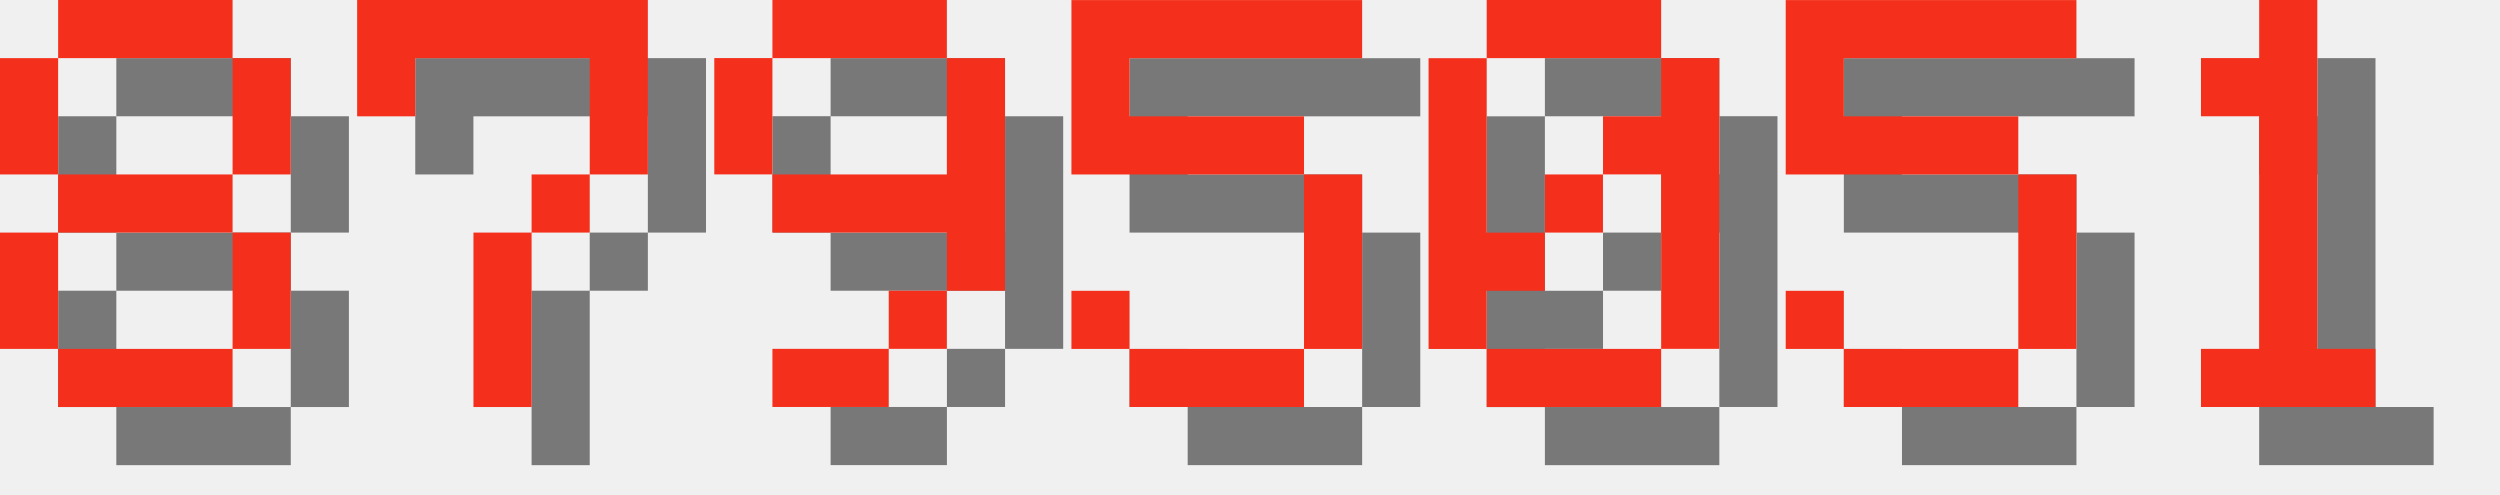
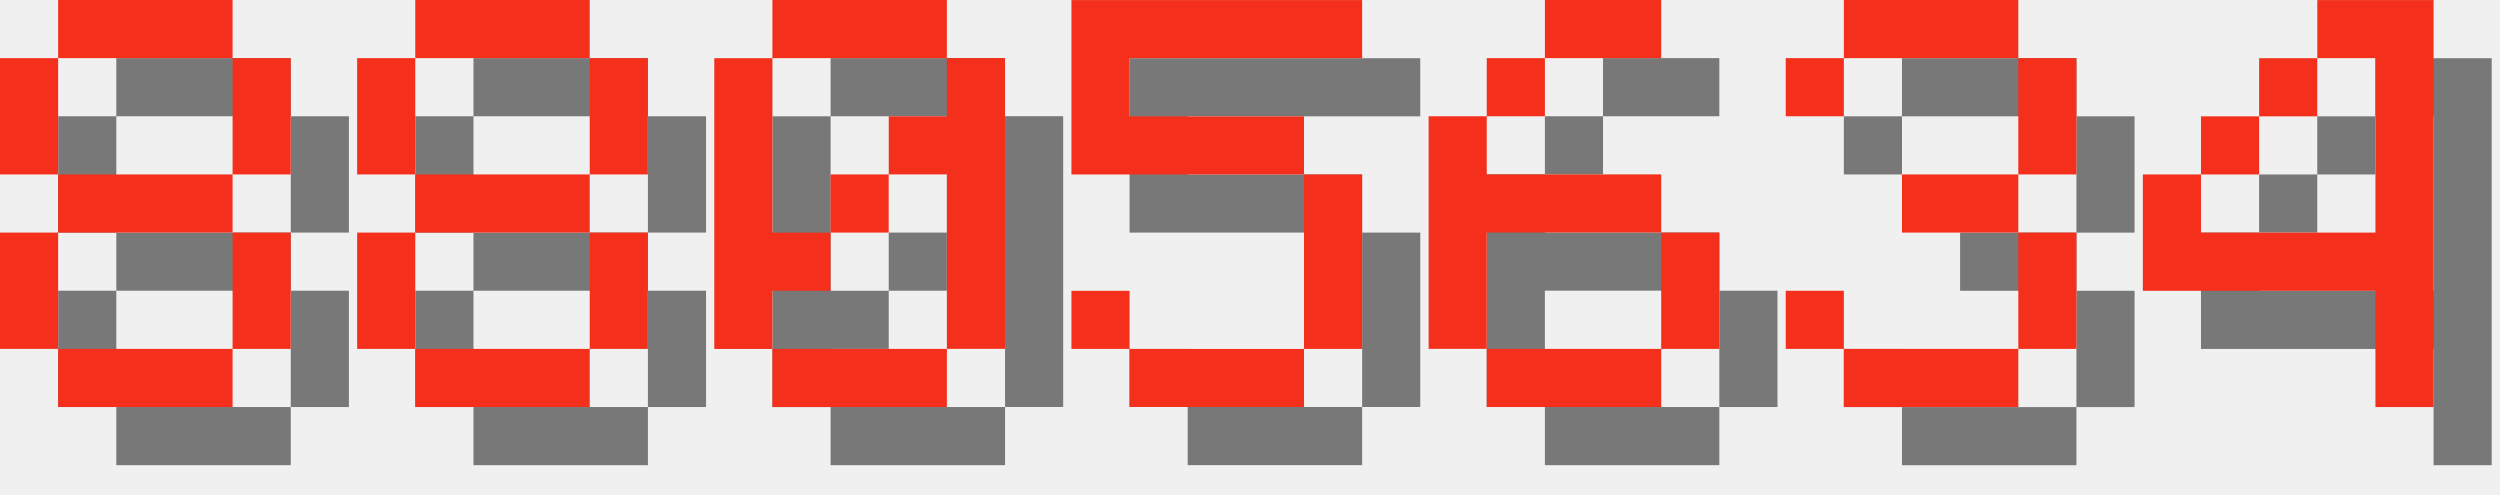
<svg xmlns="http://www.w3.org/2000/svg" version="1.1" width="182.0" height="36">
  <style>
        .text-foreground {
            fill: #F4301C;
        }
        .text-shadow {
            fill: #000000;
            fill-opacity: 0.5;
        }
    </style>
  <g class="digit" id="digit_8" transform="translate(0.0, 0), scale(4)">
    <path id="digit_8_shadow" class="text-shadow" d="m2.117 1.058v1.058h3.175v-1.058h-3.175zm3.175 1.058v2.117h1.058v-2.117h-1.058zm0 2.117h-3.175v1.058h3.175v-1.058zm0 1.058v2.117h1.058v-2.117h-1.058zm0 2.117h-3.175v1.058h3.175v-1.058zm-3.175 0v-2.117h-1.058v2.117h1.058zm0-3.175v-2.117h-1.058v2.117h1.058z" fill-opacity=".5" style="paint-order:stroke fill markers" />
    <path id="digit_8_fg" class="text-foreground" d="m1.058 0v1.058h3.175v-1.058h-3.175zm3.175 1.058v2.117h1.058v-2.117h-1.058zm0 2.117h-3.175v1.058h3.175v-1.058zm0 1.058v2.117h1.058v-2.117h-1.058zm0 2.117h-3.175v1.058h3.175v-1.058zm-3.175 0v-2.117h-1.058v2.117h1.058zm0-3.175v-2.117h-1.058v2.117h1.058z" fill="#fff" style="paint-order:stroke fill markers" />
  </g>
-   <g class="digit" id="digit_7" transform="translate(26.0, 0), scale(4)">
-     <path id="digit_7_shadow" class="text-shadow" d="m1.058 1.058 2e-6 2.117h1.058v-1.058h3.175v1.058l2e-7 1.058h-1.058v1.058h-1.058l4e-7 3.175 1.058 1e-7v-3.175h1.058v-1.058h1.058l5e-7 -1.058v-2.117z" fill-opacity=".5" style="paint-order:stroke fill markers" />
-     <path id="digit_7_fg" class="text-foreground" d="m0 0 2e-6 2.117h1.058v-1.058h3.175v1.058l2e-7 1.058h-1.058v1.058h-1.058l4e-7 3.175 1.058 1e-7v-3.175h1.058v-1.058h1.058l5e-7 -1.058v-2.117z" fill="#fff" style="paint-order:stroke fill markers" />
+   <g class="digit" id="digit_8" transform="translate(26.0, 0), scale(4)">
+     <path id="digit_8_shadow" class="text-shadow" d="m2.117 1.058v1.058h3.175v-1.058h-3.175zm3.175 1.058v2.117h1.058v-2.117h-1.058zm0 2.117h-3.175v1.058h3.175v-1.058zm0 1.058v2.117h1.058v-2.117h-1.058zm0 2.117h-3.175v1.058h3.175v-1.058zm-3.175 0v-2.117h-1.058v2.117h1.058zm0-3.175v-2.117h-1.058v2.117h1.058z" fill-opacity=".5" style="paint-order:stroke fill markers" />
+     <path id="digit_8_fg" class="text-foreground" d="m1.058 0v1.058h3.175v-1.058h-3.175zm3.175 1.058v2.117h1.058v-2.117h-1.058zm0 2.117h-3.175v1.058h3.175v-1.058zm0 1.058v2.117h1.058v-2.117h-1.058zm0 2.117h-3.175v1.058h3.175v-1.058zm-3.175 0v-2.117h-1.058v2.117h1.058zm0-3.175v-2.117h-1.058v2.117h1.058z" fill="#fff" style="paint-order:stroke fill markers" />
  </g>
-   <g class="digit" id="digit_9" transform="translate(52.0, 0), scale(4)">
-     <path id="digit_9_shadow" class="text-shadow" d="m2.117 1.058v1.058h3.175v-1.058h-3.175zm3.175 1.058v2.117h-3.175v1.058h3.175v1.058h1.058v-4.233h-1.058zm0 4.233h-1.058v1.058h1.058v-1.058zm-1.058 1.058h-2.117v1.058h2.117v-1.058zm-2.117-3.175v-2.117h-1.058v2.117h1.058z" fill-opacity=".5" style="paint-order:stroke fill markers" />
-     <path id="digit_9_fg" class="text-foreground" d="m1.058 0v1.058h3.175v-1.058h-3.175zm3.175 1.058v2.117h-3.175v1.058h3.175v1.058h1.058v-4.233h-1.058zm0 4.233h-1.058v1.058h1.058v-1.058zm-1.058 1.058h-2.117v1.058h2.117v-1.058zm-2.117-3.175v-2.117h-1.058v2.117h1.058z" fill="#fff" style="paint-order:stroke fill markers" />
+   <g class="digit" id="digit_0" transform="translate(52.0, 0), scale(4)">
+     <path id="digit_0_shadow" class="text-shadow" d="m2.117 1.058v1.058h3.175v-1.058h-3.175zm3.175 1.058v1.058h-1.058v1.058h1.058v3.175h1.058v-5.292h-1.058zm0 5.292h-3.175v1.058h3.175v-1.058zm-3.175 0v-1.058h1.058v-1.058h-1.058v-3.175h-1.058v5.292h1.058zm1.058-2.117h1.058v-1.058h-1.058v1.058z" fill-opacity=".5" style="paint-order:stroke fill markers" />
+     <path id="digit_0_fg" class="text-foreground" d="m1.058 0v1.058h3.175v-1.058h-3.175zm3.175 1.058v1.058h-1.058v1.058h1.058v3.175h1.058v-5.292h-1.058zm0 5.292h-3.175v1.058h3.175v-1.058zm-3.175 0v-1.058h1.058v-1.058h-1.058v-3.175h-1.058v5.292h1.058zm1.058-2.117h1.058v-1.058h-1.058v1.058z" fill="#fff" style="paint-order:stroke fill markers" />
  </g>
  <g class="digit" id="digit_5" transform="translate(78.0, 0), scale(4)">
    <path id="digit_5_shadow" class="text-shadow" d="m1.058 1.058v3.175h4.233v3.175h-3.175v-1.058h-1.058v1.058h1.058v1.058h3.175v-1.058h1.058v-3.175h-1.058v-1.058h-3.175v-1.058h4.233v-1.058h-5.292z" fill-opacity=".5" style="paint-order:stroke fill markers" />
    <path id="digit_5_fg" class="text-foreground" d="m0 0v3.175h4.233v3.175h-3.175v-1.058h-1.058v1.058h1.058v1.058h3.175v-1.058h1.058v-3.175h-1.058v-1.058h-3.175v-1.058h4.233v-1.058h-5.292z" fill="#fff" style="paint-order:stroke fill markers" />
  </g>
-   <g class="digit" id="digit_0" transform="translate(104.0, 0), scale(4)">
-     <path id="digit_0_shadow" class="text-shadow" d="m2.117 1.058v1.058h3.175v-1.058h-3.175zm3.175 1.058v1.058h-1.058v1.058h1.058v3.175h1.058v-5.292h-1.058zm0 5.292h-3.175v1.058h3.175v-1.058zm-3.175 0v-1.058h1.058v-1.058h-1.058v-3.175h-1.058v5.292h1.058zm1.058-2.117h1.058v-1.058h-1.058v1.058z" fill-opacity=".5" style="paint-order:stroke fill markers" />
-     <path id="digit_0_fg" class="text-foreground" d="m1.058 0v1.058h3.175v-1.058h-3.175zm3.175 1.058v1.058h-1.058v1.058h1.058v3.175h1.058v-5.292h-1.058zm0 5.292h-3.175v1.058h3.175v-1.058zm-3.175 0v-1.058h1.058v-1.058h-1.058v-3.175h-1.058v5.292h1.058zm1.058-2.117h1.058v-1.058h-1.058v1.058z" fill="#fff" style="paint-order:stroke fill markers" />
+   <g class="digit" id="digit_6" transform="translate(104.0, 0), scale(4)">
+     <path id="digit_6_shadow" class="text-shadow" d="m3.175 1.058v1.058h2.117v-1.058h-2.117zm0 1.058h-1.058v1.058h1.058v-1.058zm-1.058 1.058h-1.058v4.233h1.058v-2.117h3.175v-1.058h-3.175v-1.058zm3.175 2.117v2.117h1.058v-2.117h-1.058zm0 2.117h-3.175v1.058h3.175v-1.058z" fill-opacity=".5" style="paint-order:stroke fill markers" />
+     <path id="digit_6_fg" class="text-foreground" d="m2.117 0v1.058h2.117v-1.058h-2.117zm0 1.058h-1.058v1.058h1.058v-1.058zm-1.058 1.058h-1.058v4.233h1.058v-2.117h3.175v-1.058h-3.175v-1.058zm3.175 2.117v2.117h1.058v-2.117h-1.058zm0 2.117h-3.175v1.058h3.175v-1.058z" fill="#fff" style="paint-order:stroke fill markers" />
  </g>
-   <g class="digit" id="digit_5" transform="translate(130.0, 0), scale(4)">
-     <path id="digit_5_shadow" class="text-shadow" d="m1.058 1.058v3.175h4.233v3.175h-3.175v-1.058h-1.058v1.058h1.058v1.058h3.175v-1.058h1.058v-3.175h-1.058v-1.058h-3.175v-1.058h4.233v-1.058h-5.292z" fill-opacity=".5" style="paint-order:stroke fill markers" />
-     <path id="digit_5_fg" class="text-foreground" d="m0 0v3.175h4.233v3.175h-3.175v-1.058h-1.058v1.058h1.058v1.058h3.175v-1.058h1.058v-3.175h-1.058v-1.058h-3.175v-1.058h4.233v-1.058h-5.292z" fill="#fff" style="paint-order:stroke fill markers" />
+   <g class="digit" id="digit_3" transform="translate(130.0, 0), scale(4)">
+     <path id="digit_3_shadow" class="text-shadow" d="m1.058 2.117v1.058h1.058v-1.058h3.175v2.117h-2.117v1.058h2.117v2.117h-3.175v-1.058h-1.058v1.058h1.058v1.058h3.175v-1.058h1.058v-2.117h-1.058v-1.058h1.058v-2.117h-1.058v-1.058h-3.175v1.058h-1.058z" fill-opacity=".5" style="paint-order:stroke fill markers" />
+     <path id="digit_3_fg" class="text-foreground" d="m0 1.058v1.058h1.058v-1.058h3.175v2.117h-2.117v1.058h2.117v2.117h-3.175v-1.058h-1.058v1.058h1.058v1.058h3.175v-1.058h1.058v-2.117h-1.058v-1.058h1.058v-2.117h-1.058v-1.058h-3.175v1.058h-1.058z" fill="#fff" style="paint-order:stroke fill markers" />
  </g>
-   <g class="digit" id="digit_1" transform="translate(156.0, 0), scale(4)">
-     <path id="digit_1_shadow" class="text-shadow" d="m2.117 2.117v1.058h1.058v4.233h-1.058v1.058h3.175v-1.058h-1.058v-6.35h-1.058v1.058h-1.058z" fill-opacity=".5" style="paint-order:stroke fill markers" />
-     <path id="digit_1_fg" class="text-foreground" d="m1.058 1.058v1.058h1.058v4.233h-1.058v1.058h3.175v-1.058h-1.058v-6.35h-1.058v1.058h-1.058z" fill="#fff" style="paint-order:stroke fill markers" />
+   <g class="digit" id="digit_4" transform="translate(156.0, 0), scale(4)">
+     <path id="digit_4_shadow" class="text-shadow" d="m4.233 1.058v1.058h1.058v3.175h-3.175v-1.058h-1.058v2.117h4.233v2.117h1.058v-7.408h-2.117zm-2.117 3.175h1.058v-1.058h-1.058v1.058zm1.058-1.058h1.058v-1.058h-1.058v1.058z" fill-opacity=".5" style="paint-order:stroke fill markers" />
+     <path id="digit_4_fg" class="text-foreground" d="m3.175 0v1.058h1.058v3.175h-3.175v-1.058h-1.058v2.117h4.233v2.117h1.058v-7.408h-2.117zm-2.117 3.175h1.058v-1.058h-1.058v1.058zm1.058-1.058h1.058v-1.058h-1.058v1.058z" fill="#fff" style="paint-order:stroke fill markers" />
  </g>
</svg>
